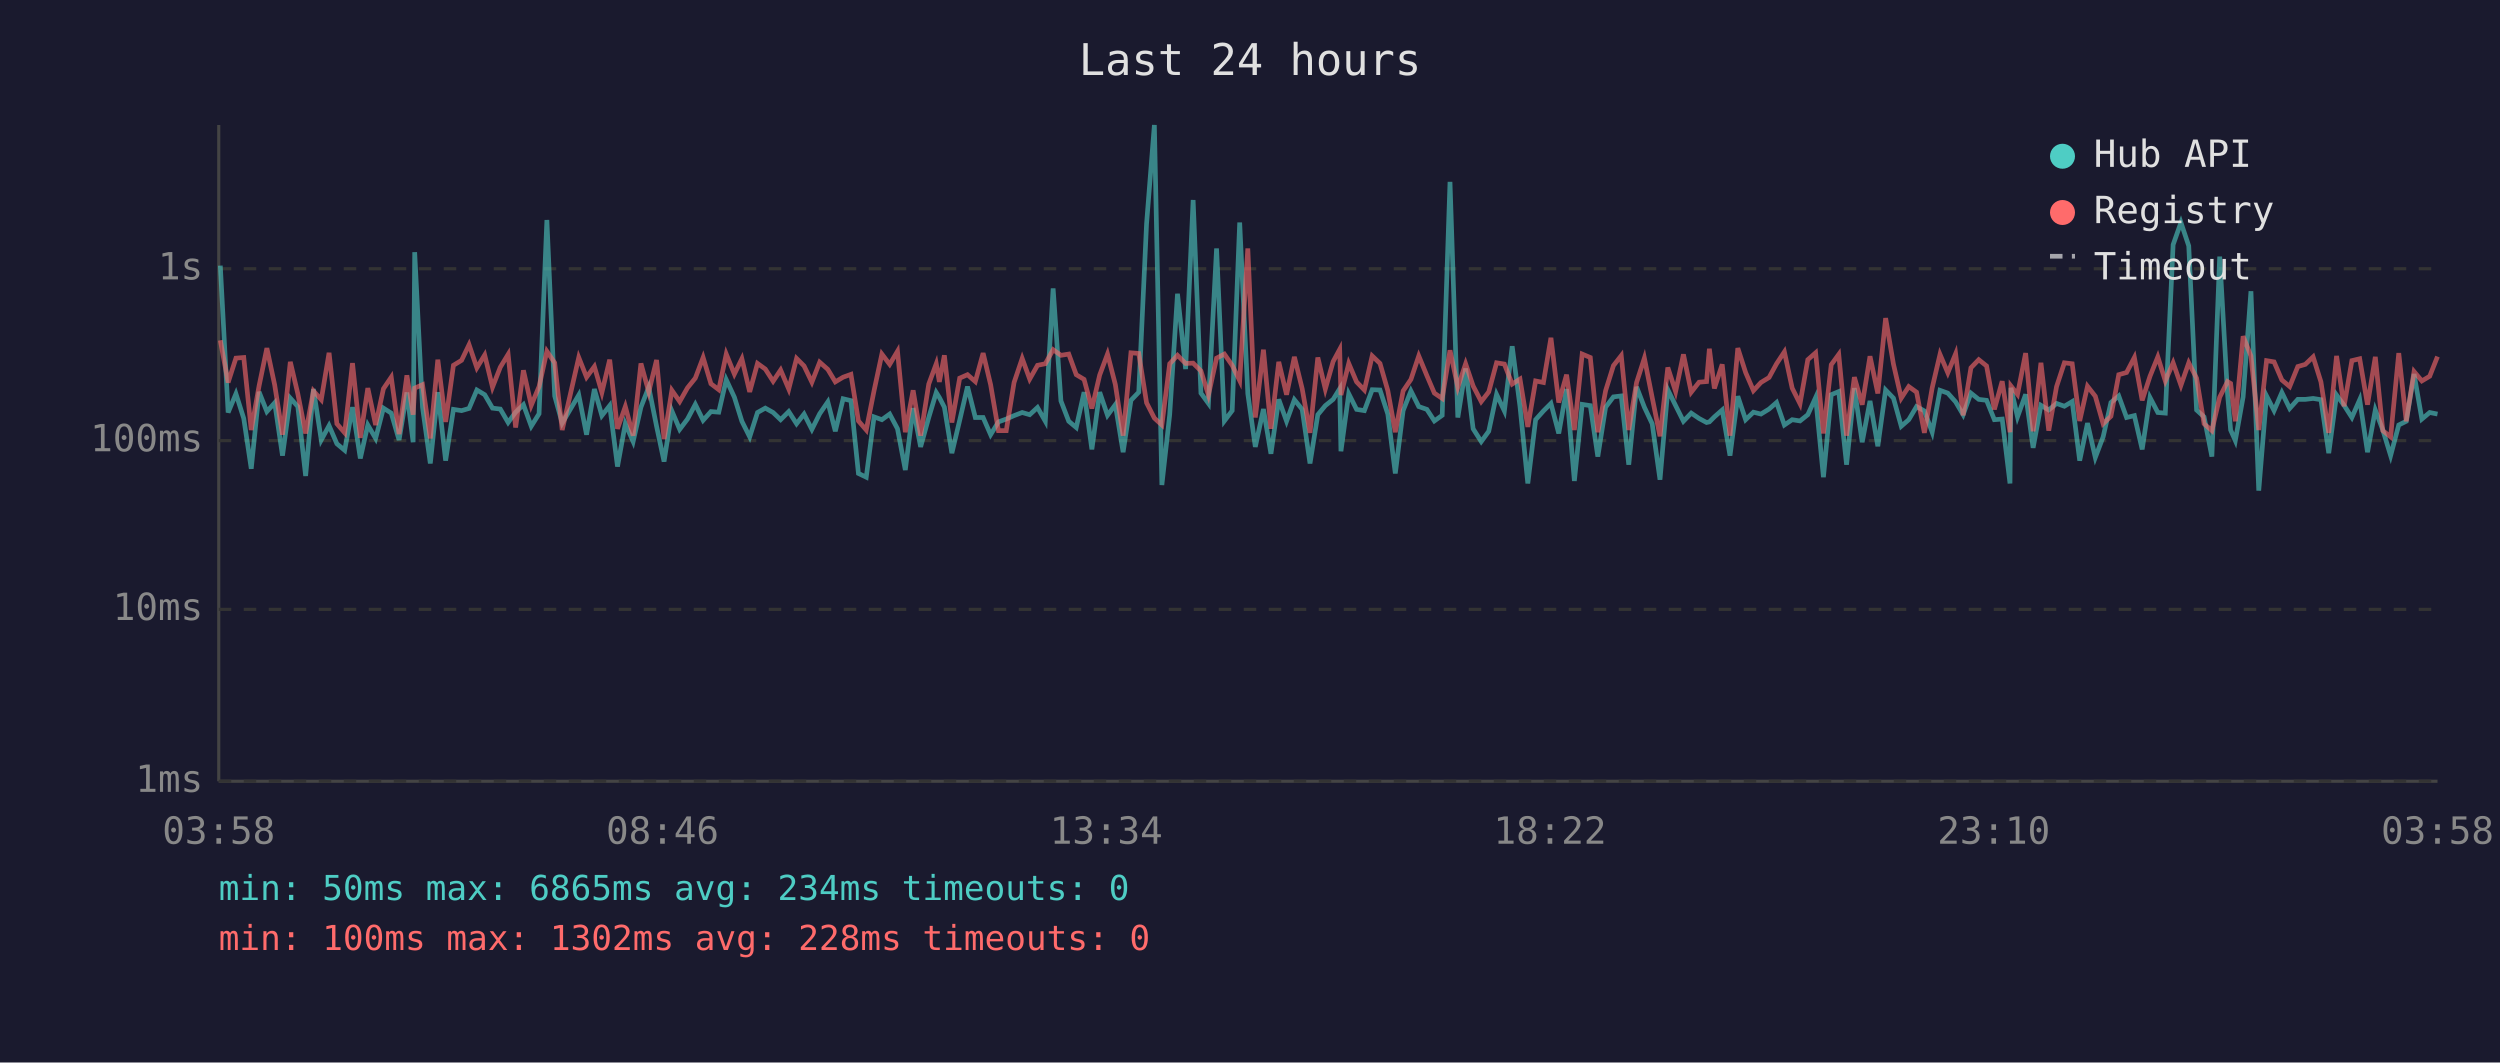
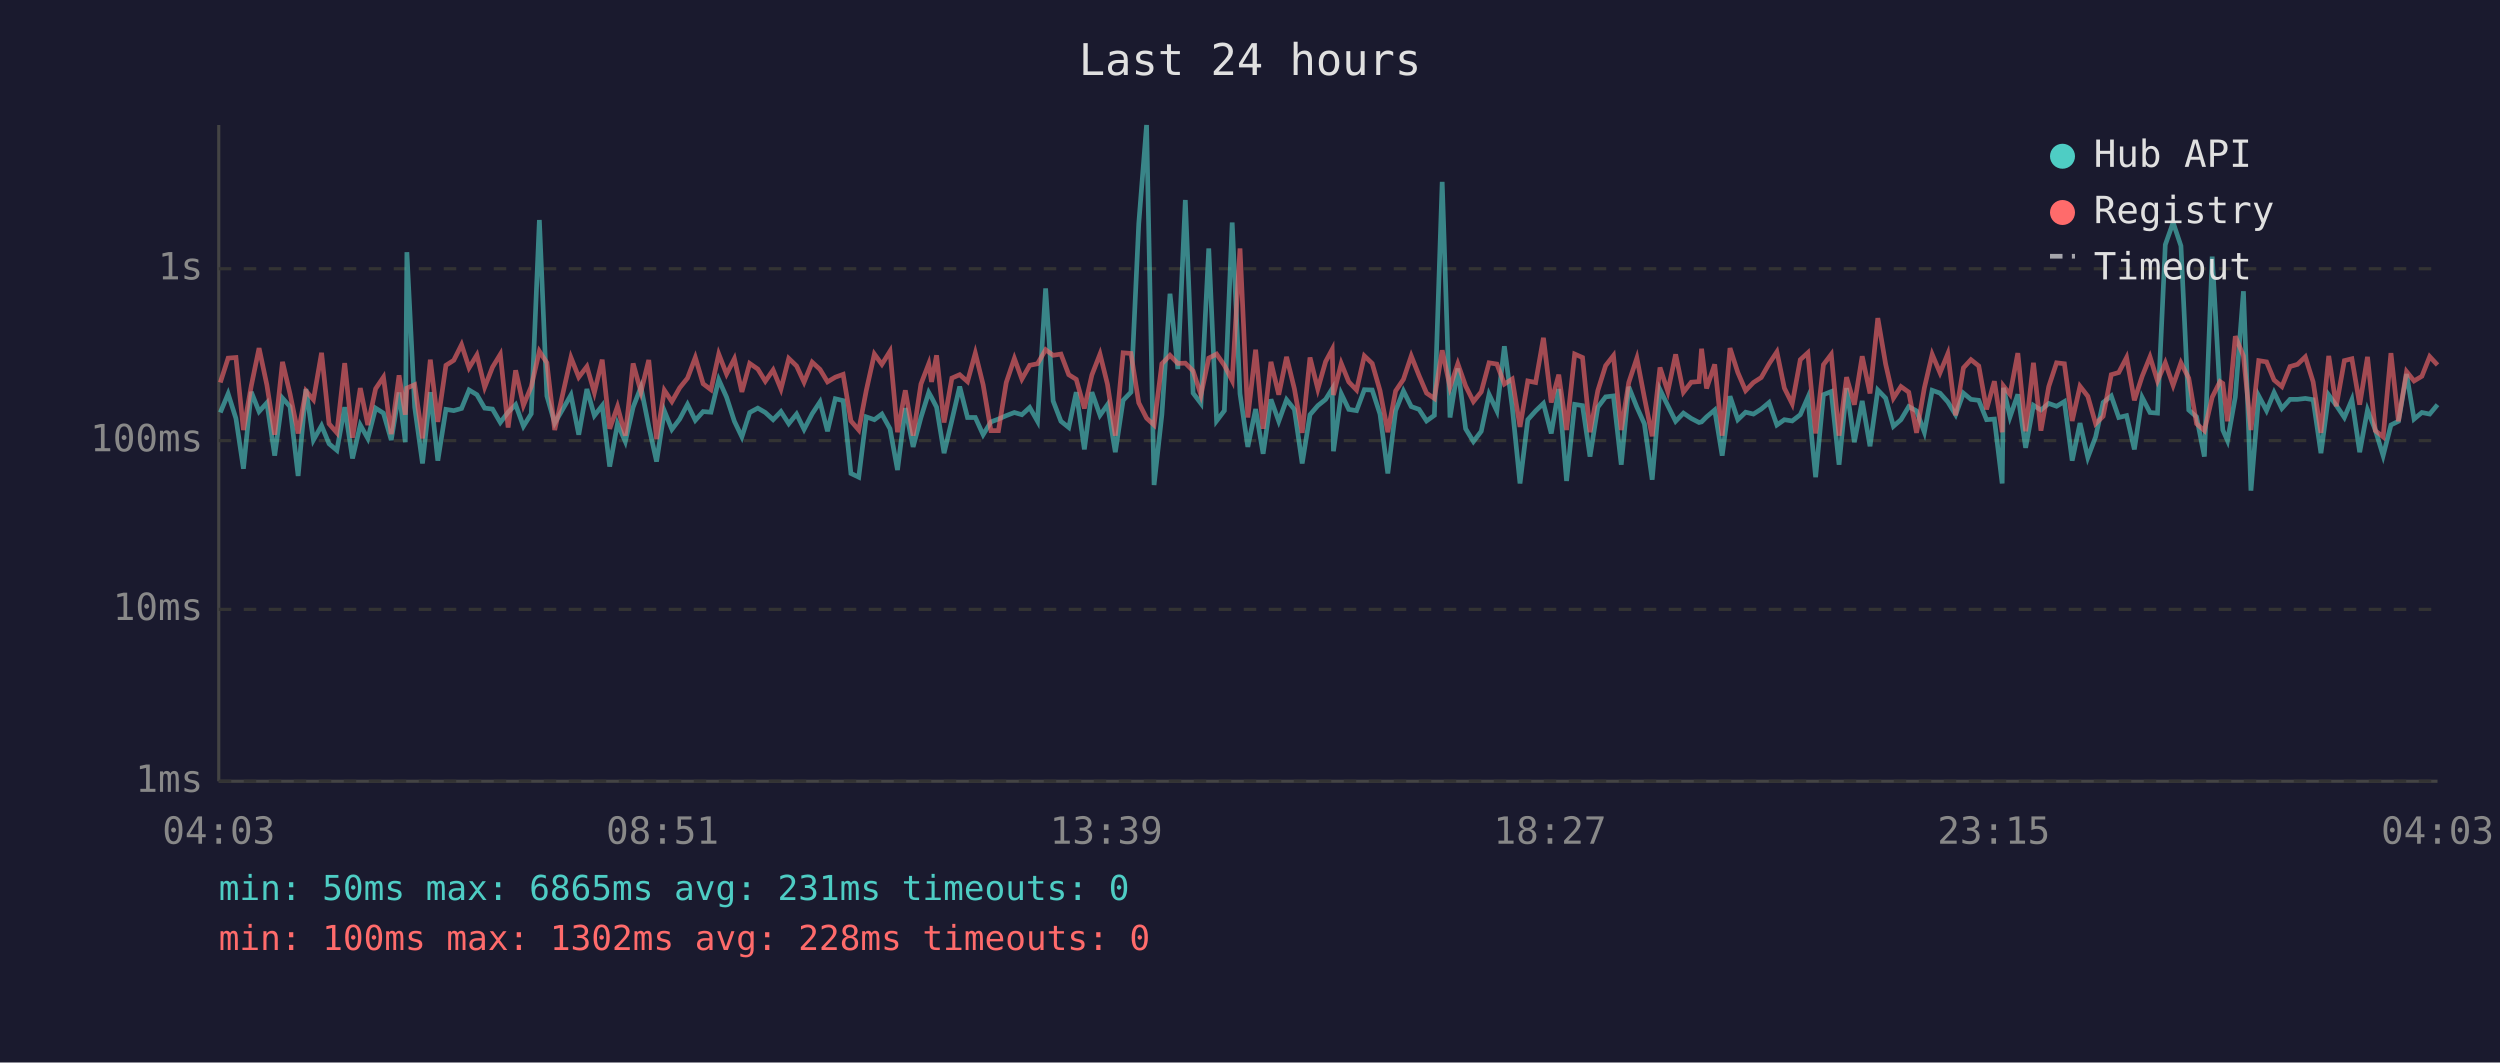
<svg xmlns="http://www.w3.org/2000/svg" viewBox="0 0 800 340" font-family="monospace" font-size="12">
  <rect width="800" height="340" fill="#1a1a2e" />
  <text x="400" y="24" fill="#e0e0e0" font-size="14" text-anchor="middle">Last 24 hours</text>
  <line x1="70" y1="40" x2="70" y2="250" stroke="#444" stroke-width="1" />
  <line x1="70" y1="250" x2="780" y2="250" stroke="#444" stroke-width="1" />
  <line x1="70" y1="250" x2="780" y2="250" stroke="#333" stroke-width="1" stroke-dasharray="4" />
  <text x="65" y="250" fill="#888" text-anchor="end" dominant-baseline="middle">1ms</text>
  <line x1="70" y1="195" x2="780" y2="195" stroke="#333" stroke-width="1" stroke-dasharray="4" />
  <text x="65" y="195" fill="#888" text-anchor="end" dominant-baseline="middle">10ms</text>
  <line x1="70" y1="141" x2="780" y2="141" stroke="#333" stroke-width="1" stroke-dasharray="4" />
  <text x="65" y="141" fill="#888" text-anchor="end" dominant-baseline="middle">100ms</text>
  <line x1="70" y1="86" x2="780" y2="86" stroke="#333" stroke-width="1" stroke-dasharray="4" />
  <text x="65" y="86" fill="#888" text-anchor="end" dominant-baseline="middle">1s</text>
-   <text x="70" y="270" fill="#888" text-anchor="middle">03:58</text>
-   <text x="212" y="270" fill="#888" text-anchor="middle">08:46</text>
-   <text x="354" y="270" fill="#888" text-anchor="middle">13:34</text>
-   <text x="496" y="270" fill="#888" text-anchor="middle">18:22</text>
-   <text x="638" y="270" fill="#888" text-anchor="middle">23:10</text>
-   <text x="780" y="270" fill="#888" text-anchor="middle">03:58</text>
-   <polyline points="70.5,85.0 73.0,132.0 75.5,126.0 78.0,133.9 80.4,150.0 82.9,125.4 85.4,131.7 87.9,128.9 90.4,145.8 92.9,127.4 95.3,130.1 97.8,152.3 100.3,124.5 102.8,140.8 105.3,136.2 107.8,142.0 110.3,144.1 112.8,130.3 115.3,146.7 117.7,136.0 120.2,140.3 122.7,130.6 125.2,132.2 127.7,140.8 130.2,125.6 132.2,141.5 132.7,80.7 135.2,130.3 137.7,148.3 140.1,125.5 142.6,147.4 145.1,131.0 147.7,131.4 150.1,130.7 152.6,124.8 155.1,126.3 157.6,130.6 160.1,130.9 162.6,135.2 165.0,131.9 167.5,129.5 170.0,136.4 172.5,132.4 175.0,70.4 177.5,126.7 179.9,135.4 185.2,126.4 187.7,139.1 190.2,124.5 192.6,133.0 195.1,129.8 197.6,149.3 200.1,135.6 202.6,141.3 205.1,130.3 207.6,123.9 210.1,136.4 212.5,147.7 215.0,131.5 217.5,137.4 220.0,134.1 222.5,129.4 225.0,134.5 227.5,131.7 230.0,131.9 232.4,121.5 235.0,127.1 237.4,134.8 239.9,139.8 242.4,132.0 244.9,130.6 247.4,132.0 249.8,134.3 252.4,131.7 254.9,135.6 257.3,132.5 259.8,137.4 262.3,132.4 264.9,128.6 267.3,138.0 269.8,127.6 272.3,128.2 274.7,151.5 277.2,152.7 279.7,133.4 282.2,134.3 284.7,132.5 287.2,137.2 289.7,150.4 292.2,130.6 294.6,143.0 297.2,133.6 299.6,125.6 300.6,127.2 302.2,130.3 304.6,145.0 307.1,134.5 309.6,123.7 312.1,133.6 314.6,133.6 317.0,139.1 319.5,135.0 322.0,134.1 324.5,133.0 327.1,132.0 329.5,132.7 332.0,130.4 334.5,134.8 337.0,92.3 339.5,128.3 342.0,134.8 344.4,136.8 346.9,125.5 349.4,143.8 351.9,125.5 354.4,132.9 356.9,129.5 359.4,144.7 361.9,128.1 364.4,125.5 366.9,71.6 369.4,40.0 371.8,155.2 374.3,132.7 376.8,94.0 379.4,118.1 381.8,64.0 384.3,125.8 386.7,129.1 389.3,79.5 391.8,134.7 394.3,131.4 396.7,71.2 399.3,126.0 401.7,143.0 404.3,130.9 406.7,145.2 409.2,127.8 411.7,134.8 414.2,127.9 416.7,131.0 419.2,148.3 421.7,132.7 424.1,129.8 426.6,127.8 428.7,124.4 429.1,144.4 431.6,126.0 434.1,131.0 436.6,131.4 439.1,124.7 441.6,124.8 444.1,132.5 446.5,151.5 449.0,131.4 451.5,125.1 454.0,130.1 456.6,131.0 459.0,134.7 461.5,132.9 464.0,58.2 466.5,133.6 469.0,117.9 471.4,137.2 474.0,141.3 476.4,138.0 478.9,126.2 481.4,131.5 483.9,110.8 486.4,130.1 488.9,154.7 491.4,134.3 493.9,131.5 496.3,129.1 498.8,138.7 501.3,124.5 503.8,153.9 506.3,129.4 508.9,129.8 511.3,146.1 513.8,130.3 516.3,127.0 518.8,126.7 521.2,148.7 523.7,123.8 526.2,130.3 528.7,135.6 531.2,153.5 533.7,124.7 536.2,129.8 538.7,134.8 541.2,132.2 543.7,133.9 546.1,135.2 547.0,135.0 548.6,133.4 551.1,131.2 553.6,145.8 556.1,126.8 558.6,134.3 561.1,131.9 563.5,132.5 566.1,130.9 568.5,128.8 571.0,136.0 573.5,134.3 576.0,134.7 578.5,132.7 581.0,127.2 583.5,152.7 586.0,126.3 588.4,125.3 590.9,148.7 593.4,124.2 595.9,141.5 598.4,128.3 600.9,142.8 603.4,124.8 605.9,127.4 608.4,136.4 610.8,134.3 613.3,130.1 615.8,131.5 618.3,138.3 620.8,124.9 623.3,125.8 625.8,128.6 628.2,132.7 630.7,125.8 633.2,127.8 635.7,128.1 638.2,134.3 640.7,134.1 643.2,154.7 643.5,124.1 645.6,133.4 648.2,126.2 650.6,143.3 653.1,129.7 655.6,131.2 658.1,129.1 660.6,130.0 663.1,128.5 665.5,147.4 668.0,135.4 670.5,146.4 673.0,139.8 675.5,128.8 678.0,126.7 680.5,133.6 683.0,133.0 685.5,143.8 688.0,127.2 690.5,132.0 692.9,132.2 695.4,78.3 697.9,71.2 700.4,78.7 702.9,131.2 705.3,133.4 707.8,146.1 710.3,82.1 712.8,125.9 713.8,137.6 715.3,141.0 717.8,127.0 720.3,93.2 722.8,157.0 725.3,126.7 727.7,131.4 730.2,125.6 732.7,130.7 735.3,127.8 737.7,127.8 740.2,127.5 742.7,127.9 745.2,145.0 747.7,126.4 750.1,129.7 752.6,133.6 755.1,127.9 757.6,144.7 760.1,131.2 762.5,137.6 765.0,145.8 767.6,136.0 770.0,134.8 772.5,119.7 775.0,134.1 777.5,132.0 780.0,132.5" fill="none" stroke="#4ecdc4" stroke-width="1.5" opacity="0.6" />
-   <polyline points="70.5,108.9 73.0,122.4 75.5,114.6 78.0,114.4 80.4,137.6 82.9,123.5 85.4,111.4 87.9,123.2 90.4,139.1 92.9,115.8 95.3,126.0 97.8,138.7 100.3,125.1 102.8,127.9 105.3,112.9 107.8,135.6 110.3,138.5 112.8,116.2 115.3,140.1 117.7,124.2 120.2,136.0 122.7,124.4 125.2,120.7 127.7,138.9 130.2,120.1 132.2,132.7 132.7,124.2 135.2,123.1 137.7,140.3 140.1,115.1 142.6,135.0 145.1,116.9 147.7,115.3 150.1,110.3 152.6,117.7 155.1,113.6 157.6,123.9 160.1,117.5 162.6,113.4 165.0,136.8 167.5,118.5 170.0,129.7 172.5,123.7 175.0,112.4 177.5,116.1 179.9,137.6 185.2,114.4 187.7,120.7 190.2,117.3 192.6,125.6 195.1,115.1 197.6,137.2 200.1,130.1 202.6,139.4 205.1,116.3 207.6,125.4 210.1,115.2 212.5,140.5 215.0,124.9 217.5,128.5 220.0,124.1 222.5,121.0 225.0,114.4 227.5,122.8 230.0,124.7 232.4,113.3 235.0,119.7 237.4,114.8 239.9,125.4 242.4,116.3 244.9,118.1 247.4,122.0 249.8,118.4 252.4,124.5 254.9,114.7 257.3,117.1 259.8,122.3 262.3,115.9 264.9,118.2 267.3,122.2 269.8,120.7 272.3,119.8 274.7,134.7 277.2,137.6 279.7,125.0 282.2,113.3 284.7,116.6 287.2,112.4 289.7,138.3 292.2,124.9 294.6,139.4 297.2,122.9 299.6,116.4 300.6,122.2 302.2,113.7 304.6,135.2 307.1,121.0 309.6,119.9 312.1,122.1 314.6,113.0 317.0,123.1 319.5,137.8 322.0,137.8 324.5,122.4 327.1,114.7 329.5,121.3 332.0,116.9 334.5,116.4 337.0,111.9 339.5,113.7 342.0,113.3 344.4,119.9 346.9,121.4 349.4,130.7 351.9,120.0 354.4,113.3 356.9,123.0 359.4,139.4 361.9,112.9 364.4,113.1 366.9,128.9 369.4,133.8 371.8,136.0 374.3,116.4 376.8,113.7 379.4,116.3 381.8,116.2 384.3,118.7 386.7,126.4 389.3,114.6 391.8,113.3 394.3,116.9 396.7,121.8 399.3,79.5 401.7,133.6 404.3,111.9 406.7,137.2 409.2,115.8 411.7,126.3 414.2,114.2 416.7,124.4 419.2,138.5 421.7,114.4 424.1,124.5 426.6,115.7 428.7,111.8 429.1,126.4 431.6,116.3 434.1,122.2 436.6,124.8 439.1,113.9 441.6,116.3 444.1,125.0 446.5,138.3 449.0,125.1 451.5,121.4 454.0,113.9 456.6,120.2 459.0,125.8 461.5,127.5 464.0,112.1 466.5,123.9 469.0,116.4 471.4,123.5 474.0,128.5 476.4,125.4 478.9,116.1 481.4,116.5 483.9,122.9 486.4,121.3 488.9,136.6 491.4,121.9 493.9,122.4 496.3,108.1 498.8,128.8 501.3,119.9 503.8,137.6 506.3,113.3 508.9,114.4 511.3,138.3 513.8,125.0 516.3,117.0 518.8,113.8 521.2,137.6 523.7,122.4 526.2,114.6 528.7,127.2 531.2,139.6 533.7,117.6 536.2,125.3 538.7,113.4 541.2,125.5 543.7,122.3 546.1,122.1 547.0,111.6 548.6,124.3 551.1,116.6 553.6,139.4 556.1,111.4 558.6,119.2 561.1,125.0 563.5,122.4 566.1,120.8 568.5,116.4 571.0,112.6 573.5,124.2 576.0,129.2 578.5,115.1 581.0,112.9 583.5,138.7 586.0,116.7 588.4,113.4 590.9,139.4 593.4,120.7 595.9,129.5 598.4,114.0 600.9,125.9 603.4,101.8 605.9,116.5 608.4,127.4 610.8,123.7 613.3,125.5 615.8,138.5 618.3,124.1 620.8,113.4 623.3,119.3 625.8,113.2 628.2,132.9 630.7,117.7 633.2,115.1 635.7,117.1 638.2,131.0 640.7,122.0 643.2,138.3 643.5,123.5 645.6,126.2 648.2,113.0 650.6,138.0 653.1,116.1 655.6,137.8 658.1,123.7 660.6,116.1 663.1,116.4 665.5,134.7 668.0,123.6 670.5,126.8 673.0,135.6 675.5,133.2 678.0,119.9 680.5,119.2 683.0,114.4 685.5,128.1 688.0,120.4 690.5,114.2 692.9,121.9 695.4,116.1 697.9,123.3 700.4,116.1 702.9,121.0 705.3,135.6 707.8,137.8 710.3,127.1 712.8,122.1 713.8,122.7 715.3,134.8 717.8,107.6 720.3,113.9 722.8,137.6 725.3,115.4 727.7,115.8 730.2,121.6 732.7,123.7 735.3,117.3 737.7,116.6 740.2,114.2 742.7,122.2 745.2,138.5 747.7,113.9 750.1,130.0 752.6,115.4 755.1,114.8 757.6,129.5 760.1,114.2 762.5,137.8 765.0,139.8 767.6,113.0 770.0,134.8 772.5,118.9 775.0,121.9 777.5,120.4 780.0,114.1" fill="none" stroke="#ff6b6b" stroke-width="1.5" opacity="0.6" />
+   <text x="70" y="270" fill="#888" text-anchor="middle">04:03</text>
+   <text x="212" y="270" fill="#888" text-anchor="middle">08:51</text>
+   <text x="354" y="270" fill="#888" text-anchor="middle">13:39</text>
+   <text x="496" y="270" fill="#888" text-anchor="middle">18:27</text>
+   <text x="638" y="270" fill="#888" text-anchor="middle">23:15</text>
+   <text x="780" y="270" fill="#888" text-anchor="middle">04:03</text>
+   <polyline points="70.5,132.0 73.0,126.0 75.5,133.9 77.9,150.0 80.4,125.4 82.9,131.7 85.4,128.9 87.9,145.8 90.4,127.4 92.8,130.1 95.4,152.3 97.9,124.5 100.3,140.8 102.9,136.2 105.3,142.0 107.8,144.1 110.3,130.3 112.8,146.7 115.3,136.0 117.7,140.3 120.2,130.6 122.7,132.2 125.2,140.8 127.7,125.6 129.7,141.5 130.2,80.7 132.7,130.3 135.2,148.3 137.7,125.5 140.1,147.4 142.7,131.0 145.2,131.4 147.7,130.7 150.1,124.8 152.6,126.3 155.1,130.6 157.6,130.9 160.1,135.2 162.6,131.9 165.0,129.5 167.5,136.4 170.0,132.4 172.6,70.4 175.0,126.7 177.5,135.4 182.7,126.4 185.2,139.1 187.8,124.5 190.2,133.0 192.7,129.8 195.1,149.3 197.6,135.6 200.1,141.3 202.6,130.3 205.1,123.9 207.6,136.4 210.1,147.7 212.6,131.5 215.0,137.4 217.5,134.1 220.0,129.4 222.5,134.5 225.0,131.7 227.5,131.9 230.0,121.5 232.5,127.1 235.0,134.8 237.4,139.8 239.9,132.0 242.5,130.6 244.9,132.0 247.4,134.3 249.9,131.7 252.4,135.6 254.9,132.5 257.3,137.4 259.9,132.4 262.4,128.6 264.8,138.0 267.3,127.6 269.8,128.2 272.3,151.5 274.8,152.7 277.2,133.4 279.8,134.3 282.2,132.5 284.8,137.2 287.2,150.4 289.7,130.6 292.2,143.0 294.7,133.6 297.2,125.6 298.1,127.2 299.7,130.3 302.1,145.0 304.6,134.5 307.1,123.7 309.6,133.6 312.1,133.6 314.6,139.1 317.1,135.0 319.5,134.1 322.0,133.0 324.6,132.0 327.0,132.7 329.5,130.4 332.0,134.8 334.6,92.3 337.0,128.3 339.5,134.8 342.0,136.8 344.4,125.5 347.0,143.8 349.4,125.5 352.0,132.9 354.4,129.5 356.9,144.7 359.4,128.1 361.9,125.5 364.4,71.6 366.9,40.0 369.3,155.2 371.8,132.7 374.4,94.0 376.9,118.1 379.3,64.0 381.8,125.8 384.3,129.1 386.8,79.5 389.3,134.7 391.8,131.4 394.3,71.2 396.8,126.0 399.3,143.0 401.8,130.9 404.2,145.2 406.7,127.8 409.2,134.8 411.7,127.9 414.2,131.0 416.7,148.3 419.2,132.7 421.7,129.8 424.2,127.8 426.3,124.4 426.7,144.4 429.2,126.0 431.6,131.0 434.1,131.4 436.6,124.7 439.1,124.8 441.6,132.5 444.1,151.5 446.6,131.4 449.1,125.1 451.6,130.1 454.1,131.0 456.5,134.7 459.0,132.9 461.5,58.2 464.0,133.6 466.5,117.9 469.0,137.2 471.5,141.3 474.0,138.0 476.5,126.2 479.0,131.5 481.4,110.8 483.9,130.1 486.4,154.7 488.9,134.3 491.4,131.5 493.9,129.1 496.4,138.7 498.8,124.5 501.3,153.9 503.9,129.4 506.4,129.8 508.8,146.1 511.3,130.3 513.8,127.0 516.3,126.7 518.8,148.7 521.2,123.8 523.8,130.3 526.2,135.6 528.7,153.5 531.2,124.7 533.7,129.8 536.2,134.8 538.7,132.2 541.2,133.9 543.7,135.2 544.5,135.0 546.1,133.4 548.7,131.2 551.1,145.8 553.6,126.8 556.1,134.3 558.6,131.9 561.1,132.5 563.6,130.9 566.1,128.8 568.6,136.0 571.0,134.3 573.5,134.7 576.1,132.7 578.5,127.2 581.0,152.7 583.5,126.3 586.0,125.3 588.5,148.7 590.9,124.2 593.4,141.5 595.9,128.3 598.4,142.8 600.9,124.8 603.4,127.4 605.9,136.4 608.3,134.3 610.8,130.1 613.3,131.5 615.8,138.3 618.3,124.9 620.8,125.8 623.3,128.6 625.8,132.7 628.3,125.8 630.7,127.8 633.2,128.1 635.7,134.3 638.2,134.1 640.7,154.7 641.1,124.1 643.2,133.4 645.7,126.2 648.2,143.3 650.7,129.7 653.1,131.2 655.6,129.1 658.1,130.0 660.6,128.5 663.1,147.4 665.6,135.4 668.1,146.4 670.6,139.8 673.0,128.8 675.6,126.7 678.0,133.6 680.5,133.0 683.0,143.8 685.5,127.2 688.0,132.0 690.4,132.2 692.9,78.3 695.4,71.2 697.9,78.7 700.4,131.2 702.9,133.4 705.4,146.1 707.9,82.1 710.4,125.9 711.3,137.6 712.8,141.0 715.3,127.0 717.9,93.2 720.3,157.0 722.8,126.7 725.3,131.4 727.7,125.6 730.2,130.7 732.8,127.8 735.2,127.8 737.7,127.5 740.2,127.9 742.7,145.0 745.2,126.4 747.6,129.7 750.2,133.6 752.6,127.9 755.1,144.7 757.6,131.2 760.1,137.6 762.6,145.8 765.1,136.0 767.5,134.8 770.1,119.7 772.5,134.1 775.0,132.0 777.5,132.5 780.0,129.5" fill="none" stroke="#4ecdc4" stroke-width="1.5" opacity="0.6" />
+   <polyline points="70.5,122.4 73.0,114.6 75.5,114.4 77.9,137.6 80.4,123.5 82.9,111.4 85.4,123.2 87.9,139.1 90.4,115.8 92.8,126.0 95.4,138.7 97.9,125.1 100.3,127.9 102.9,112.9 105.3,135.6 107.8,138.5 110.3,116.2 112.8,140.1 115.3,124.2 117.7,136.0 120.2,124.4 122.7,120.7 125.2,138.9 127.7,120.1 129.7,132.7 130.2,124.2 132.7,123.1 135.2,140.3 137.7,115.1 140.1,135.0 142.7,116.9 145.2,115.3 147.7,110.3 150.1,117.7 152.6,113.6 155.1,123.9 157.6,117.5 160.1,113.4 162.6,136.8 165.0,118.5 167.5,129.7 170.0,123.7 172.6,112.4 175.0,116.1 177.5,137.6 182.7,114.4 185.2,120.7 187.8,117.3 190.2,125.6 192.7,115.1 195.1,137.2 197.6,130.1 200.1,139.4 202.6,116.3 205.1,125.4 207.6,115.2 210.1,140.5 212.6,124.9 215.0,128.5 217.5,124.1 220.0,121.0 222.5,114.4 225.0,122.8 227.5,124.7 230.0,113.3 232.5,119.7 235.0,114.8 237.4,125.4 239.9,116.3 242.5,118.1 244.9,122.0 247.4,118.4 249.9,124.5 252.4,114.7 254.9,117.1 257.3,122.3 259.9,115.9 262.4,118.2 264.8,122.2 267.3,120.7 269.8,119.8 272.3,134.7 274.8,137.6 277.2,125.0 279.8,113.3 282.2,116.6 284.8,112.4 287.2,138.3 289.7,124.9 292.2,139.4 294.7,122.9 297.2,116.4 298.1,122.2 299.7,113.7 302.1,135.2 304.6,121.0 307.1,119.9 309.6,122.1 312.1,113.0 314.6,123.1 317.1,137.8 319.5,137.8 322.0,122.4 324.6,114.7 327.0,121.3 329.5,116.9 332.0,116.4 334.6,111.9 337.0,113.7 339.5,113.3 342.0,119.9 344.4,121.4 347.0,130.7 349.4,120.0 352.0,113.3 354.4,123.0 356.9,139.4 359.4,112.9 361.9,113.1 364.4,128.9 366.9,133.8 369.3,136.0 371.8,116.4 374.4,113.7 376.9,116.3 379.3,116.2 381.8,118.7 384.3,126.4 386.8,114.6 389.3,113.3 391.8,116.9 394.3,121.8 396.8,79.5 399.3,133.6 401.8,111.9 404.2,137.2 406.7,115.8 409.2,126.3 411.7,114.2 414.2,124.4 416.7,138.5 419.2,114.4 421.7,124.5 424.2,115.7 426.3,111.8 426.7,126.4 429.2,116.3 431.6,122.2 434.1,124.8 436.6,113.9 439.1,116.3 441.6,125.0 444.1,138.3 446.6,125.1 449.1,121.4 451.6,113.9 454.1,120.2 456.5,125.8 459.0,127.5 461.5,112.1 464.0,123.9 466.5,116.4 469.0,123.5 471.5,128.5 474.0,125.4 476.5,116.1 479.0,116.5 481.4,122.9 483.9,121.3 486.4,136.6 488.9,121.9 491.4,122.4 493.9,108.1 496.4,128.8 498.8,119.9 501.3,137.6 503.9,113.3 506.4,114.4 508.8,138.3 511.3,125.0 513.8,117.0 516.3,113.8 518.8,137.6 521.2,122.4 523.8,114.6 526.2,127.2 528.7,139.6 531.2,117.6 533.7,125.3 536.2,113.4 538.7,125.5 541.2,122.3 543.7,122.1 544.5,111.6 546.1,124.3 548.7,116.6 551.1,139.4 553.6,111.4 556.1,119.2 558.6,125.0 561.1,122.4 563.6,120.8 566.1,116.4 568.6,112.6 571.0,124.2 573.5,129.2 576.1,115.1 578.5,112.9 581.0,138.7 583.5,116.7 586.0,113.4 588.5,139.4 590.9,120.7 593.4,129.5 595.9,114.0 598.4,125.9 600.9,101.8 603.4,116.5 605.9,127.4 608.3,123.7 610.8,125.5 613.3,138.5 615.8,124.1 618.3,113.4 620.8,119.3 623.3,113.2 625.8,132.9 628.3,117.7 630.7,115.1 633.2,117.1 635.7,131.0 638.2,122.0 640.7,138.3 641.1,123.5 643.2,126.2 645.7,113.0 648.2,138.0 650.7,116.1 653.1,137.8 655.6,123.7 658.1,116.1 660.6,116.4 663.1,134.7 665.6,123.6 668.1,126.8 670.6,135.6 673.0,133.2 675.6,119.9 678.0,119.2 680.5,114.4 683.0,128.1 685.5,120.4 688.0,114.2 690.4,121.9 692.9,116.1 695.4,123.3 697.9,116.1 700.4,121.0 702.9,135.6 705.4,137.8 707.9,127.1 710.4,122.1 711.3,122.7 712.8,134.8 715.3,107.6 717.9,113.9 720.3,137.6 722.8,115.4 725.3,115.8 727.7,121.6 730.2,123.7 732.8,117.3 735.2,116.6 737.7,114.2 740.2,122.2 742.7,138.5 745.2,113.9 747.6,130.0 750.2,115.4 752.6,114.8 755.1,129.5 757.6,114.2 760.1,137.8 762.6,139.8 765.1,113.0 767.5,134.8 770.1,118.9 772.5,121.9 775.0,120.4 777.5,114.1 780.0,116.8" fill="none" stroke="#ff6b6b" stroke-width="1.5" opacity="0.6" />
  <circle cx="660" cy="50" r="4" fill="#4ecdc4" />
  <text x="670" y="50" fill="#e0e0e0" dominant-baseline="middle">Hub API</text>
  <circle cx="660" cy="68" r="4" fill="#ff6b6b" />
  <text x="670" y="68" fill="#e0e0e0" dominant-baseline="middle">Registry</text>
  <line x1="656" y1="82" x2="664" y2="82" stroke="#e0e0e0" stroke-width="1.5" stroke-dasharray="4,3" opacity="0.7" />
  <text x="670" y="86" fill="#e0e0e0" dominant-baseline="middle">Timeout</text>
-   <text x="70" y="288" fill="#4ecdc4" font-size="11">min: 50ms  max: 6865ms  avg: 234ms  timeouts: 0</text>
+   <text x="70" y="288" fill="#4ecdc4" font-size="11">min: 50ms  max: 6865ms  avg: 231ms  timeouts: 0</text>
  <text x="70" y="304" fill="#ff6b6b" font-size="11">min: 100ms  max: 1302ms  avg: 228ms  timeouts: 0</text>
</svg>
